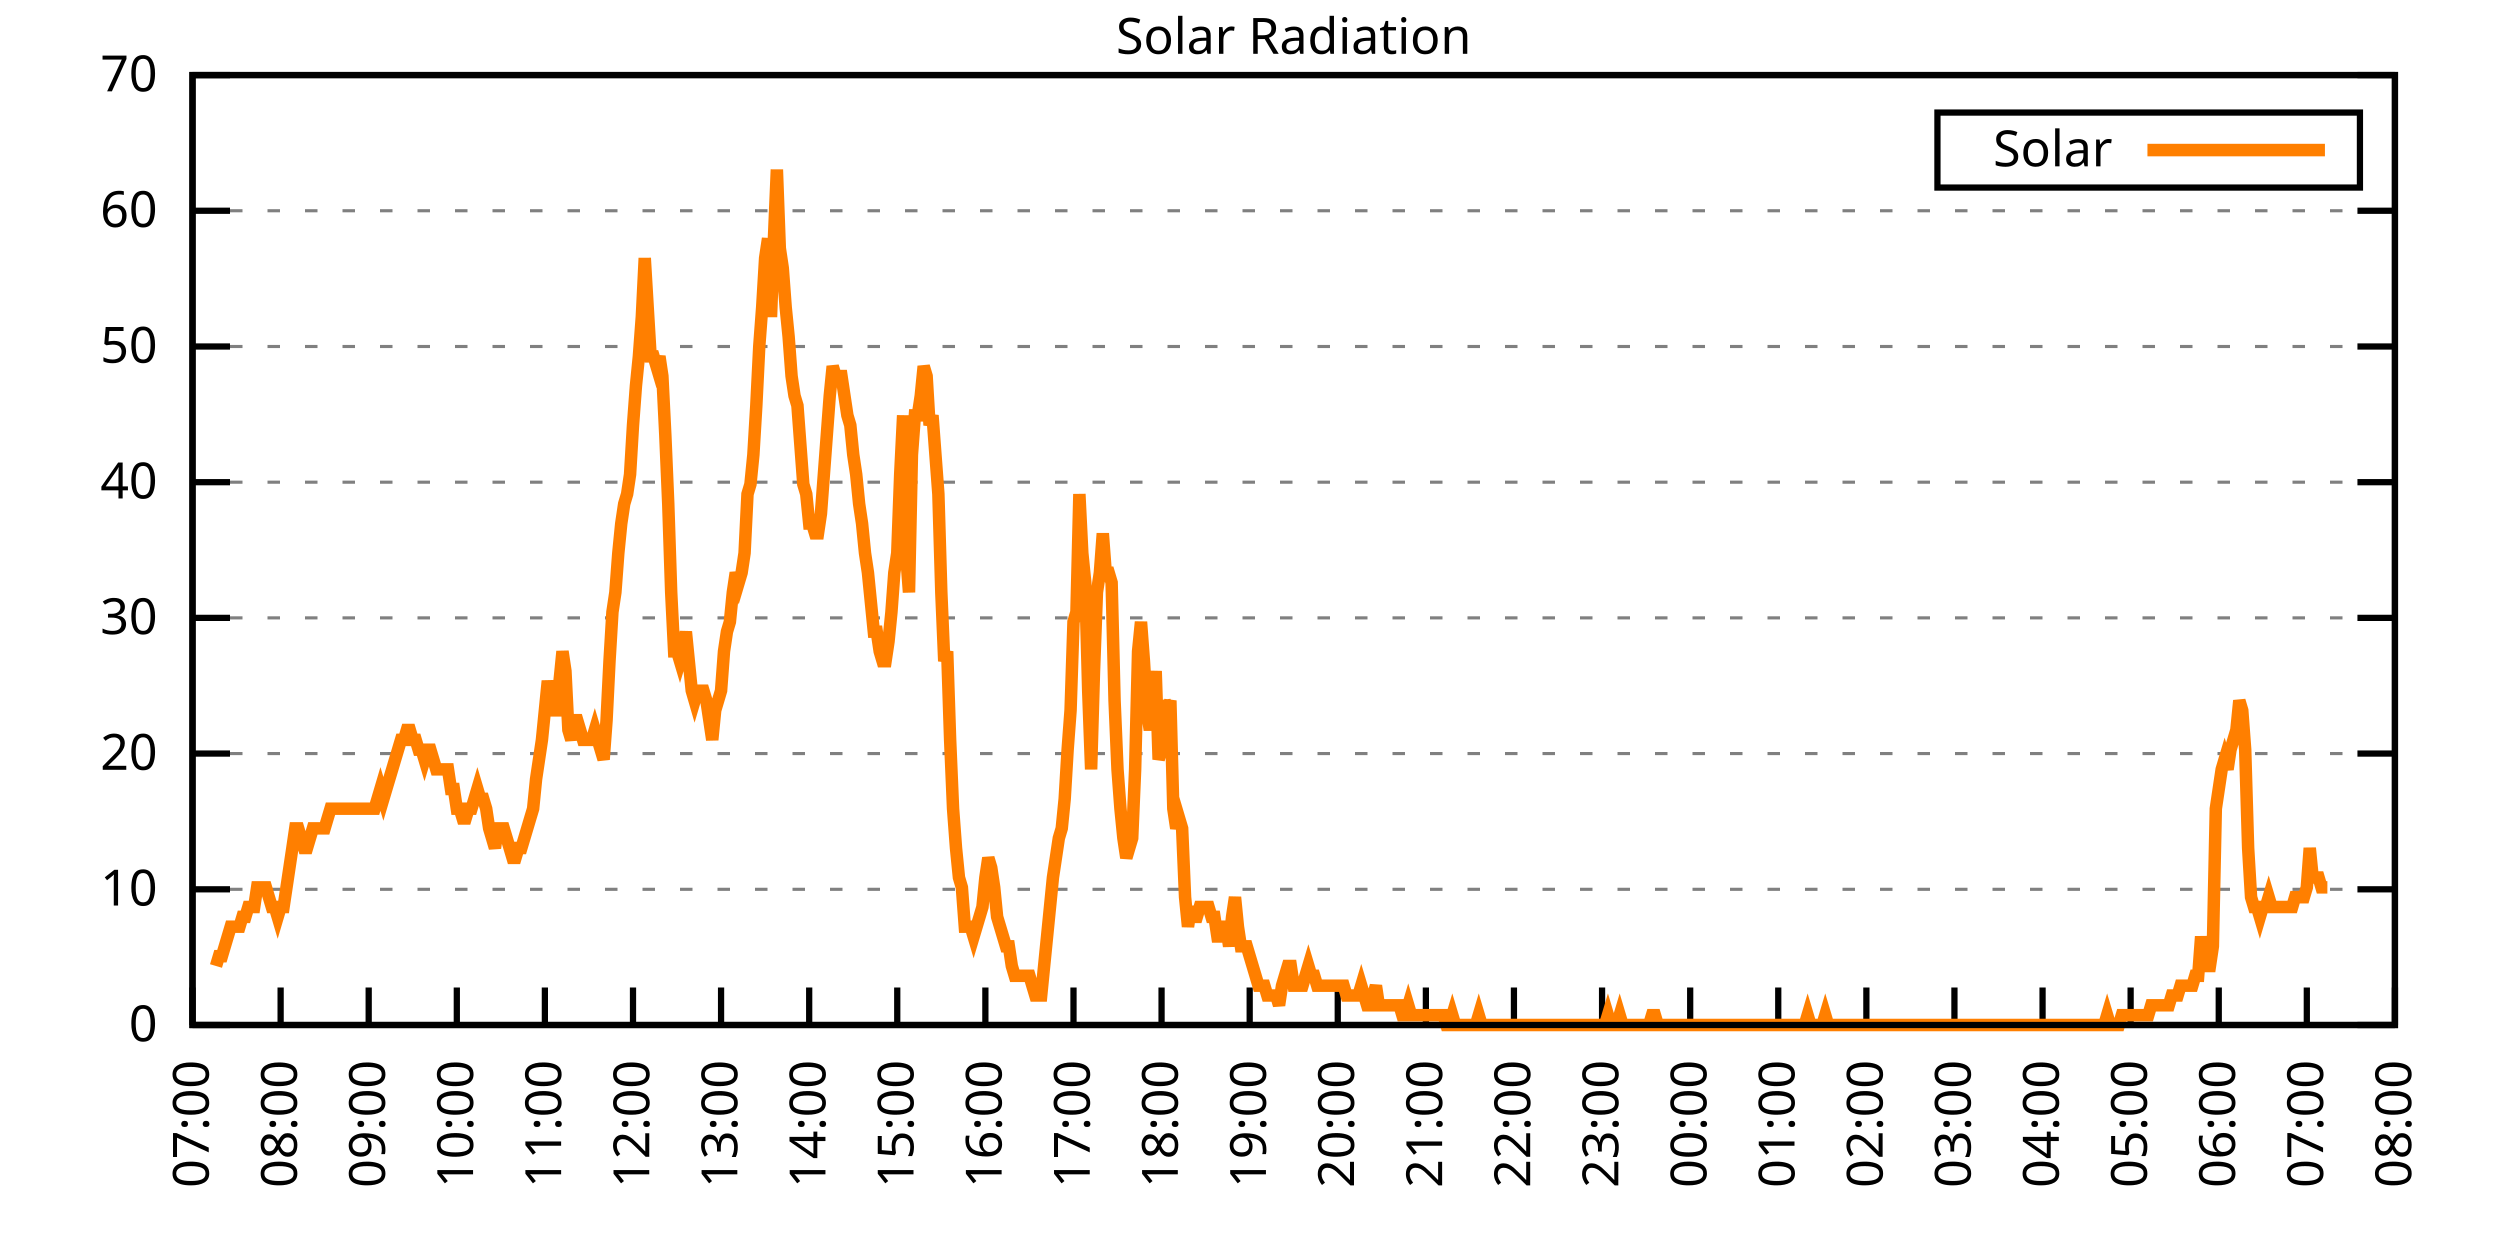
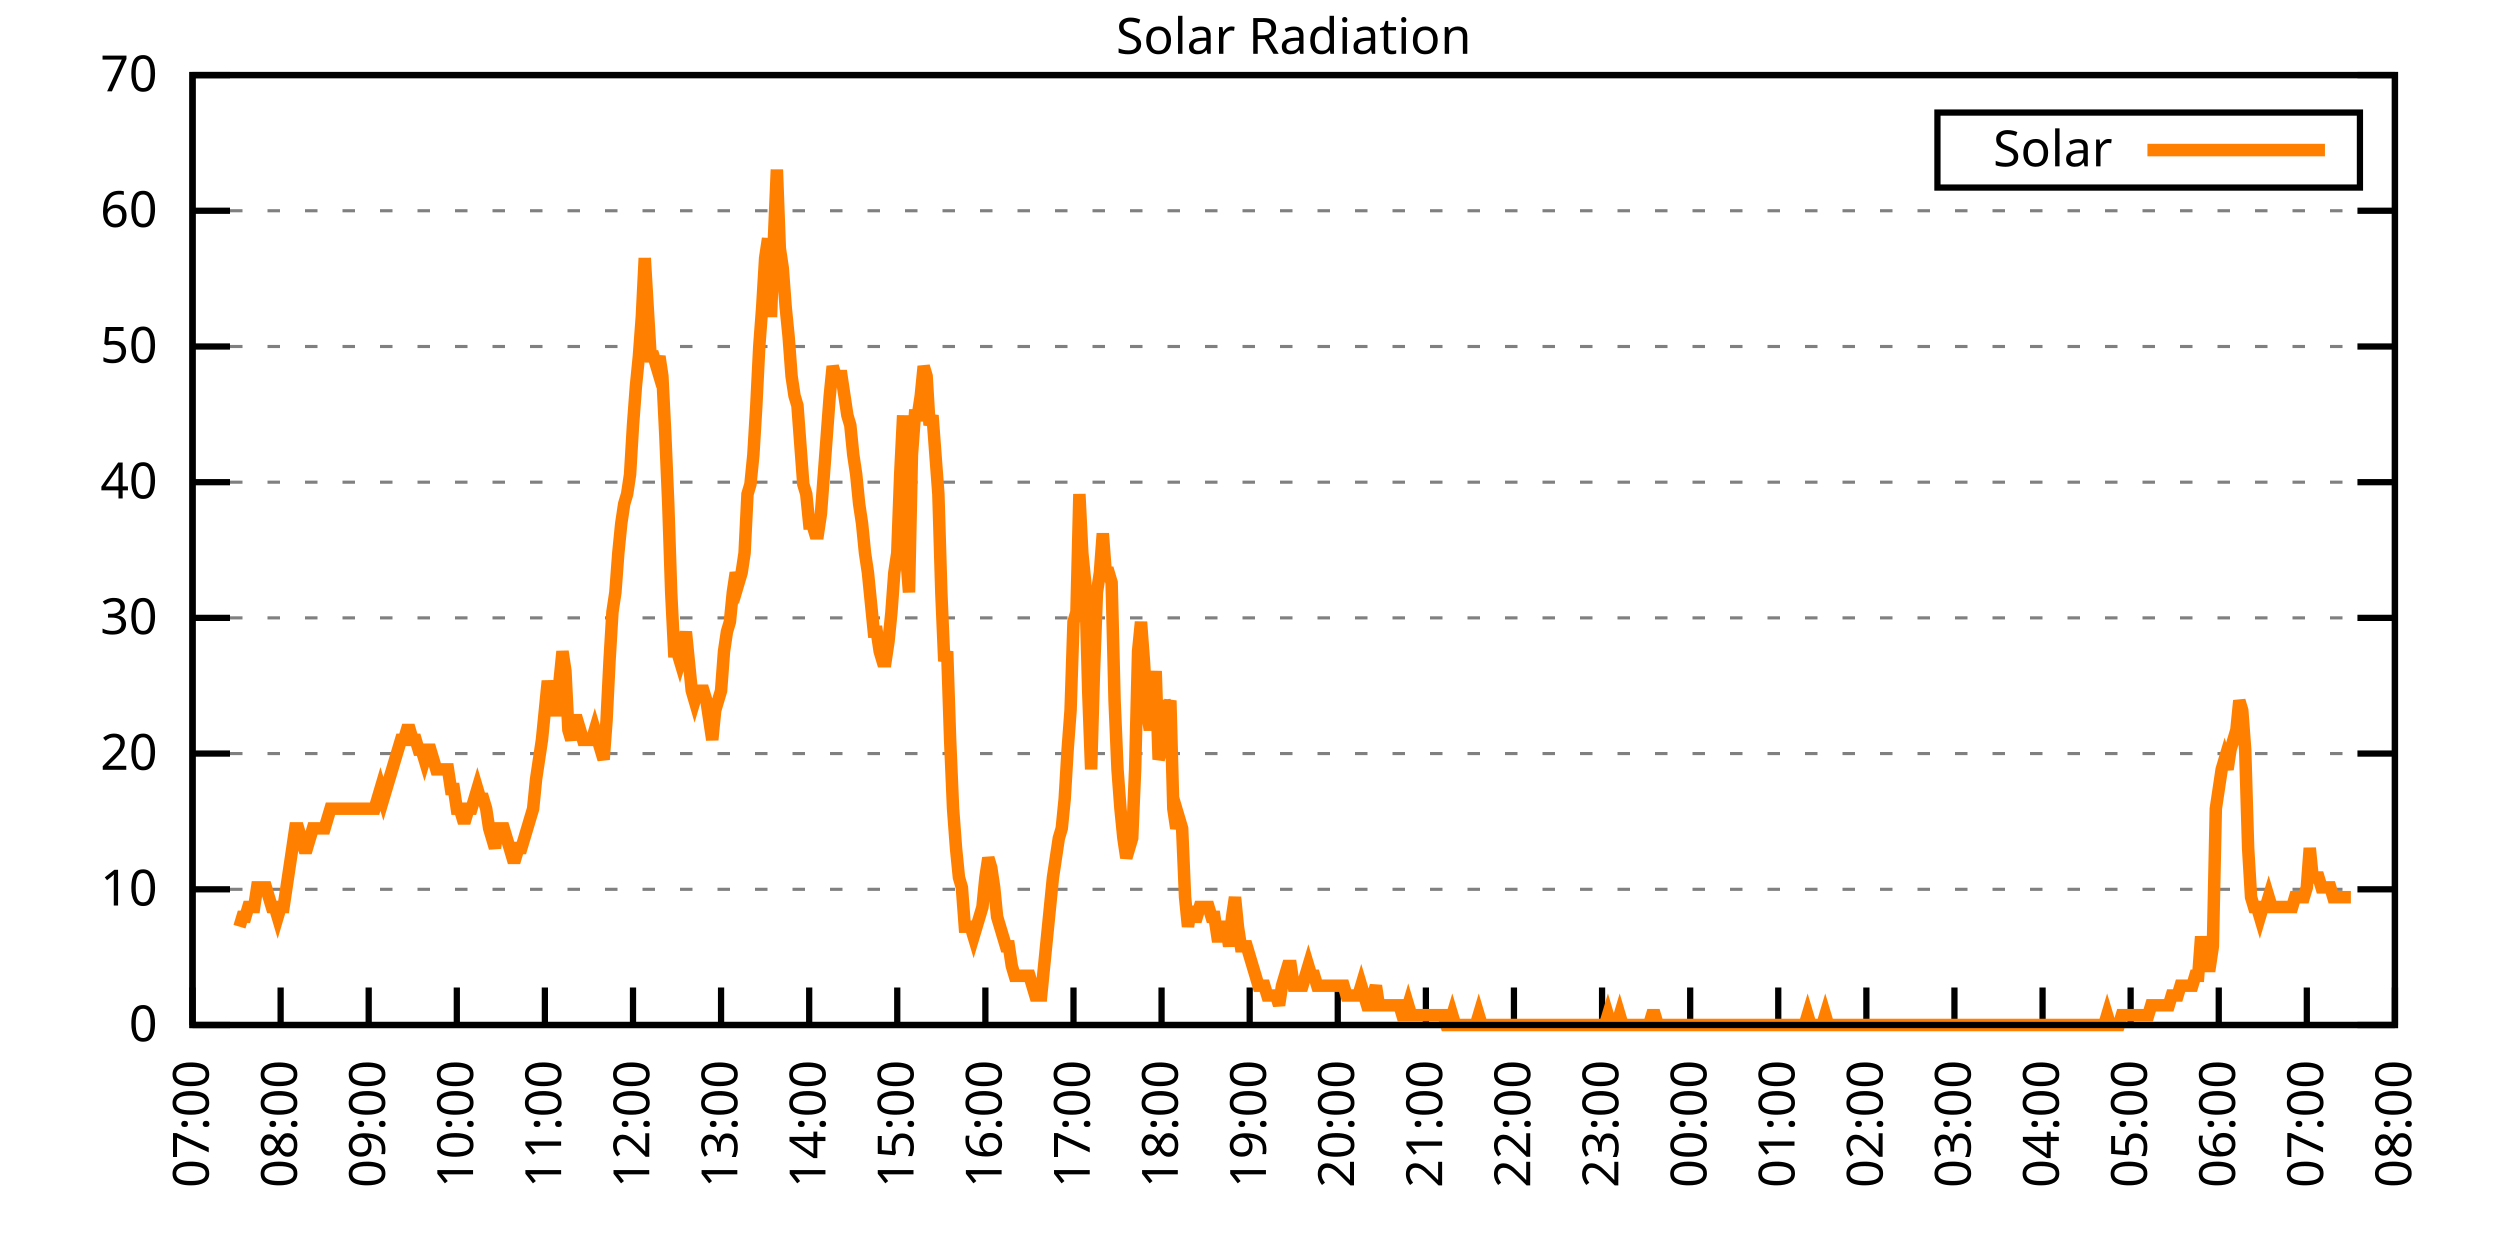
<svg xmlns="http://www.w3.org/2000/svg" xmlns:xlink="http://www.w3.org/1999/xlink" width="400" height="200" viewBox="0 0 400 200">
  <g id="gnuplot_canvas">
    <rect x="0" y="0" width="400" height="200" fill="none" />
    <defs>
      <circle id="gpDot" r="0.5" stroke-width="0.5" stroke="currentColor" />
      <path id="gpPt0" stroke-width="0.333" stroke="currentColor" d="M-1,0 h2 M0,-1 v2" />
      <path id="gpPt1" stroke-width="0.333" stroke="currentColor" d="M-1,-1 L1,1 M1,-1 L-1,1" />
      <path id="gpPt2" stroke-width="0.333" stroke="currentColor" d="M-1,0 L1,0 M0,-1 L0,1 M-1,-1 L1,1 M-1,1 L1,-1" />
      <rect id="gpPt3" stroke-width="0.333" stroke="currentColor" x="-1" y="-1" width="2" height="2" />
      <rect id="gpPt4" stroke-width="0.333" stroke="currentColor" fill="currentColor" x="-1" y="-1" width="2" height="2" />
      <circle id="gpPt5" stroke-width="0.333" stroke="currentColor" cx="0" cy="0" r="1" />
      <use xlink:href="#gpPt5" id="gpPt6" fill="currentColor" stroke="none" />
      <path id="gpPt7" stroke-width="0.333" stroke="currentColor" d="M0,-1.33 L-1.33,0.67 L1.33,0.67 z" />
      <use xlink:href="#gpPt7" id="gpPt8" fill="currentColor" stroke="none" />
      <use xlink:href="#gpPt7" id="gpPt9" stroke="currentColor" transform="rotate(180)" />
      <use xlink:href="#gpPt9" id="gpPt10" fill="currentColor" stroke="none" />
      <use xlink:href="#gpPt3" id="gpPt11" stroke="currentColor" transform="rotate(45)" />
      <use xlink:href="#gpPt11" id="gpPt12" fill="currentColor" stroke="none" />
      <path id="gpPt13" stroke-width="0.333" stroke="currentColor" d="M0,1.330 L1.265,0.411 L0.782,-1.067 L-0.782,-1.076 L-1.265,0.411 z" />
      <use xlink:href="#gpPt13" id="gpPt14" fill="currentColor" stroke="none" />
      <filter id="textbox" filterUnits="objectBoundingBox" x="0" y="0" height="1" width="1">
        <feFlood flood-color="white" flood-opacity="1" result="bgnd" />
        <feComposite in="SourceGraphic" in2="bgnd" operator="atop" />
      </filter>
      <filter id="greybox" filterUnits="objectBoundingBox" x="0" y="0" height="1" width="1">
        <feFlood flood-color="lightgrey" flood-opacity="1" result="grey" />
        <feComposite in="SourceGraphic" in2="grey" operator="atop" />
      </filter>
    </defs>
    <g fill="none" color="white" stroke="currentColor" stroke-width="1.00" stroke-linecap="butt" stroke-linejoin="miter">
</g>
    <g fill="none" color="black" stroke="currentColor" stroke-width="1.00" stroke-linecap="butt" stroke-linejoin="miter">
      <g stroke="none" shape-rendering="crispEdges">
        <polygon fill="rgb(255, 255, 255)" points="30.80,164.00 383.18,164.00 383.18,12.02 30.80,12.02 " />
      </g>
    </g>
    <g fill="none" color="black" stroke="currentColor" stroke-width="1.00" stroke-linecap="butt" stroke-linejoin="miter">
</g>
    <g fill="none" color="black" stroke="black" stroke-width="0.50" stroke-linecap="butt" stroke-linejoin="miter">
</g>
    <g fill="none" color="gray" stroke="currentColor" stroke-width="0.50" stroke-linecap="butt" stroke-linejoin="miter">
      <path stroke="gray" stroke-dasharray="2,4" class="gridline" d="M30.80,164.00 L383.19,164.00  " />
    </g>
    <g fill="none" color="gray" stroke="gray" stroke-width="1.00" stroke-linecap="butt" stroke-linejoin="miter">
</g>
    <g fill="none" color="black" stroke="currentColor" stroke-width="1.00" stroke-linecap="butt" stroke-linejoin="miter">
      <path stroke="black" d="M30.80,164.00 L36.80,164.00 M383.19,164.00 L377.19,164.00  " />
      <g transform="translate(25.20,166.60)" stroke="none" fill="black" font-family="Sans" font-size="8.00" text-anchor="end">
        <text>
          <tspan font-family="Sans"> 0</tspan>
        </text>
      </g>
    </g>
    <g fill="none" color="black" stroke="currentColor" stroke-width="1.00" stroke-linecap="butt" stroke-linejoin="miter">
</g>
    <g fill="none" color="black" stroke="black" stroke-width="0.50" stroke-linecap="butt" stroke-linejoin="miter">
</g>
    <g fill="none" color="gray" stroke="currentColor" stroke-width="0.50" stroke-linecap="butt" stroke-linejoin="miter">
      <path stroke="gray" stroke-dasharray="2,4" class="gridline" d="M30.80,142.29 L383.19,142.29  " />
    </g>
    <g fill="none" color="gray" stroke="gray" stroke-width="1.00" stroke-linecap="butt" stroke-linejoin="miter">
</g>
    <g fill="none" color="black" stroke="currentColor" stroke-width="1.00" stroke-linecap="butt" stroke-linejoin="miter">
      <path stroke="black" d="M30.80,142.29 L36.80,142.29 M383.19,142.29 L377.19,142.29  " />
      <g transform="translate(25.20,144.89)" stroke="none" fill="black" font-family="Sans" font-size="8.00" text-anchor="end">
        <text>
          <tspan font-family="Sans"> 10</tspan>
        </text>
      </g>
    </g>
    <g fill="none" color="black" stroke="currentColor" stroke-width="1.00" stroke-linecap="butt" stroke-linejoin="miter">
</g>
    <g fill="none" color="black" stroke="black" stroke-width="0.50" stroke-linecap="butt" stroke-linejoin="miter">
</g>
    <g fill="none" color="gray" stroke="currentColor" stroke-width="0.50" stroke-linecap="butt" stroke-linejoin="miter">
      <path stroke="gray" stroke-dasharray="2,4" class="gridline" d="M30.80,120.57 L383.19,120.57  " />
    </g>
    <g fill="none" color="gray" stroke="gray" stroke-width="1.00" stroke-linecap="butt" stroke-linejoin="miter">
</g>
    <g fill="none" color="black" stroke="currentColor" stroke-width="1.00" stroke-linecap="butt" stroke-linejoin="miter">
      <path stroke="black" d="M30.80,120.57 L36.80,120.57 M383.19,120.57 L377.19,120.57  " />
      <g transform="translate(25.20,123.17)" stroke="none" fill="black" font-family="Sans" font-size="8.00" text-anchor="end">
        <text>
          <tspan font-family="Sans"> 20</tspan>
        </text>
      </g>
    </g>
    <g fill="none" color="black" stroke="currentColor" stroke-width="1.00" stroke-linecap="butt" stroke-linejoin="miter">
</g>
    <g fill="none" color="black" stroke="black" stroke-width="0.50" stroke-linecap="butt" stroke-linejoin="miter">
</g>
    <g fill="none" color="gray" stroke="currentColor" stroke-width="0.50" stroke-linecap="butt" stroke-linejoin="miter">
      <path stroke="gray" stroke-dasharray="2,4" class="gridline" d="M30.80,98.86 L383.19,98.86  " />
    </g>
    <g fill="none" color="gray" stroke="gray" stroke-width="1.00" stroke-linecap="butt" stroke-linejoin="miter">
</g>
    <g fill="none" color="black" stroke="currentColor" stroke-width="1.00" stroke-linecap="butt" stroke-linejoin="miter">
      <path stroke="black" d="M30.80,98.86 L36.80,98.86 M383.19,98.86 L377.19,98.86  " />
      <g transform="translate(25.20,101.46)" stroke="none" fill="black" font-family="Sans" font-size="8.00" text-anchor="end">
        <text>
          <tspan font-family="Sans"> 30</tspan>
        </text>
      </g>
    </g>
    <g fill="none" color="black" stroke="currentColor" stroke-width="1.00" stroke-linecap="butt" stroke-linejoin="miter">
</g>
    <g fill="none" color="black" stroke="black" stroke-width="0.50" stroke-linecap="butt" stroke-linejoin="miter">
</g>
    <g fill="none" color="gray" stroke="currentColor" stroke-width="0.50" stroke-linecap="butt" stroke-linejoin="miter">
      <path stroke="gray" stroke-dasharray="2,4" class="gridline" d="M30.80,77.15 L383.19,77.15  " />
    </g>
    <g fill="none" color="gray" stroke="gray" stroke-width="1.00" stroke-linecap="butt" stroke-linejoin="miter">
</g>
    <g fill="none" color="black" stroke="currentColor" stroke-width="1.00" stroke-linecap="butt" stroke-linejoin="miter">
      <path stroke="black" d="M30.80,77.15 L36.80,77.15 M383.19,77.15 L377.19,77.15  " />
      <g transform="translate(25.20,79.75)" stroke="none" fill="black" font-family="Sans" font-size="8.00" text-anchor="end">
        <text>
          <tspan font-family="Sans"> 40</tspan>
        </text>
      </g>
    </g>
    <g fill="none" color="black" stroke="currentColor" stroke-width="1.00" stroke-linecap="butt" stroke-linejoin="miter">
</g>
    <g fill="none" color="black" stroke="black" stroke-width="0.50" stroke-linecap="butt" stroke-linejoin="miter">
</g>
    <g fill="none" color="gray" stroke="currentColor" stroke-width="0.50" stroke-linecap="butt" stroke-linejoin="miter">
      <path stroke="gray" stroke-dasharray="2,4" class="gridline" d="M30.80,55.44 L383.19,55.44  " />
    </g>
    <g fill="none" color="gray" stroke="gray" stroke-width="1.00" stroke-linecap="butt" stroke-linejoin="miter">
</g>
    <g fill="none" color="black" stroke="currentColor" stroke-width="1.00" stroke-linecap="butt" stroke-linejoin="miter">
      <path stroke="black" d="M30.80,55.44 L36.80,55.44 M383.19,55.44 L377.19,55.44  " />
      <g transform="translate(25.20,58.04)" stroke="none" fill="black" font-family="Sans" font-size="8.00" text-anchor="end">
        <text>
          <tspan font-family="Sans"> 50</tspan>
        </text>
      </g>
    </g>
    <g fill="none" color="black" stroke="currentColor" stroke-width="1.00" stroke-linecap="butt" stroke-linejoin="miter">
</g>
    <g fill="none" color="black" stroke="black" stroke-width="0.50" stroke-linecap="butt" stroke-linejoin="miter">
</g>
    <g fill="none" color="gray" stroke="currentColor" stroke-width="0.50" stroke-linecap="butt" stroke-linejoin="miter">
      <path stroke="gray" stroke-dasharray="2,4" class="gridline" d="M30.80,33.72 L383.19,33.72  " />
    </g>
    <g fill="none" color="gray" stroke="gray" stroke-width="1.00" stroke-linecap="butt" stroke-linejoin="miter">
</g>
    <g fill="none" color="black" stroke="currentColor" stroke-width="1.00" stroke-linecap="butt" stroke-linejoin="miter">
      <path stroke="black" d="M30.80,33.72 L36.80,33.72 M383.19,33.72 L377.19,33.72  " />
      <g transform="translate(25.20,36.32)" stroke="none" fill="black" font-family="Sans" font-size="8.00" text-anchor="end">
        <text>
          <tspan font-family="Sans"> 60</tspan>
        </text>
      </g>
    </g>
    <g fill="none" color="black" stroke="currentColor" stroke-width="1.00" stroke-linecap="butt" stroke-linejoin="miter">
</g>
    <g fill="none" color="black" stroke="black" stroke-width="0.50" stroke-linecap="butt" stroke-linejoin="miter">
</g>
    <g fill="none" color="gray" stroke="currentColor" stroke-width="0.50" stroke-linecap="butt" stroke-linejoin="miter">
      <path stroke="gray" stroke-dasharray="2,4" class="gridline" d="M30.80,12.01 L383.19,12.01  " />
    </g>
    <g fill="none" color="gray" stroke="gray" stroke-width="1.00" stroke-linecap="butt" stroke-linejoin="miter">
</g>
    <g fill="none" color="black" stroke="currentColor" stroke-width="1.00" stroke-linecap="butt" stroke-linejoin="miter">
      <path stroke="black" d="M30.80,12.01 L36.80,12.01 M383.19,12.01 L377.19,12.01  " />
      <g transform="translate(25.20,14.61)" stroke="none" fill="black" font-family="Sans" font-size="8.00" text-anchor="end">
        <text>
          <tspan font-family="Sans"> 70</tspan>
        </text>
      </g>
    </g>
    <g fill="none" color="black" stroke="currentColor" stroke-width="1.00" stroke-linecap="butt" stroke-linejoin="miter">
      <path stroke="black" d="M30.80,164.00 L30.80,158.00  " />
      <g transform="translate(33.40,169.60) rotate(270.00)" stroke="none" fill="black" font-family="Sans" font-size="8.00" text-anchor="end">
        <text>
          <tspan font-family="Sans">07:00</tspan>
        </text>
      </g>
    </g>
    <g fill="none" color="black" stroke="currentColor" stroke-width="1.00" stroke-linecap="butt" stroke-linejoin="miter">
      <path stroke="black" d="M44.90,164.00 L44.90,158.00  " />
      <g transform="translate(47.50,169.60) rotate(270.00)" stroke="none" fill="black" font-family="Sans" font-size="8.00" text-anchor="end">
        <text>
          <tspan font-family="Sans">08:00</tspan>
        </text>
      </g>
    </g>
    <g fill="none" color="black" stroke="currentColor" stroke-width="1.00" stroke-linecap="butt" stroke-linejoin="miter">
      <path stroke="black" d="M58.99,164.00 L58.99,158.00  " />
      <g transform="translate(61.59,169.60) rotate(270.00)" stroke="none" fill="black" font-family="Sans" font-size="8.00" text-anchor="end">
        <text>
          <tspan font-family="Sans">09:00</tspan>
        </text>
      </g>
    </g>
    <g fill="none" color="black" stroke="currentColor" stroke-width="1.00" stroke-linecap="butt" stroke-linejoin="miter">
      <path stroke="black" d="M73.09,164.00 L73.09,158.00  " />
      <g transform="translate(75.69,169.60) rotate(270.00)" stroke="none" fill="black" font-family="Sans" font-size="8.00" text-anchor="end">
        <text>
          <tspan font-family="Sans">10:00</tspan>
        </text>
      </g>
    </g>
    <g fill="none" color="black" stroke="currentColor" stroke-width="1.00" stroke-linecap="butt" stroke-linejoin="miter">
      <path stroke="black" d="M87.18,164.00 L87.18,158.00  " />
      <g transform="translate(89.78,169.60) rotate(270.00)" stroke="none" fill="black" font-family="Sans" font-size="8.00" text-anchor="end">
        <text>
          <tspan font-family="Sans">11:00</tspan>
        </text>
      </g>
    </g>
    <g fill="none" color="black" stroke="currentColor" stroke-width="1.00" stroke-linecap="butt" stroke-linejoin="miter">
      <path stroke="black" d="M101.28,164.00 L101.28,158.00  " />
      <g transform="translate(103.88,169.60) rotate(270.00)" stroke="none" fill="black" font-family="Sans" font-size="8.00" text-anchor="end">
        <text>
          <tspan font-family="Sans">12:00</tspan>
        </text>
      </g>
    </g>
    <g fill="none" color="black" stroke="currentColor" stroke-width="1.00" stroke-linecap="butt" stroke-linejoin="miter">
      <path stroke="black" d="M115.37,164.00 L115.37,158.00  " />
      <g transform="translate(117.97,169.60) rotate(270.00)" stroke="none" fill="black" font-family="Sans" font-size="8.00" text-anchor="end">
        <text>
          <tspan font-family="Sans">13:00</tspan>
        </text>
      </g>
    </g>
    <g fill="none" color="black" stroke="currentColor" stroke-width="1.00" stroke-linecap="butt" stroke-linejoin="miter">
      <path stroke="black" d="M129.47,164.00 L129.47,158.00  " />
      <g transform="translate(132.07,169.60) rotate(270.00)" stroke="none" fill="black" font-family="Sans" font-size="8.00" text-anchor="end">
        <text>
          <tspan font-family="Sans">14:00</tspan>
        </text>
      </g>
    </g>
    <g fill="none" color="black" stroke="currentColor" stroke-width="1.00" stroke-linecap="butt" stroke-linejoin="miter">
      <path stroke="black" d="M143.56,164.00 L143.56,158.00  " />
      <g transform="translate(146.16,169.60) rotate(270.00)" stroke="none" fill="black" font-family="Sans" font-size="8.00" text-anchor="end">
        <text>
          <tspan font-family="Sans">15:00</tspan>
        </text>
      </g>
    </g>
    <g fill="none" color="black" stroke="currentColor" stroke-width="1.00" stroke-linecap="butt" stroke-linejoin="miter">
      <path stroke="black" d="M157.66,164.00 L157.66,158.00  " />
      <g transform="translate(160.26,169.60) rotate(270.00)" stroke="none" fill="black" font-family="Sans" font-size="8.00" text-anchor="end">
        <text>
          <tspan font-family="Sans">16:00</tspan>
        </text>
      </g>
    </g>
    <g fill="none" color="black" stroke="currentColor" stroke-width="1.00" stroke-linecap="butt" stroke-linejoin="miter">
      <path stroke="black" d="M171.76,164.00 L171.76,158.00  " />
      <g transform="translate(174.36,169.60) rotate(270.00)" stroke="none" fill="black" font-family="Sans" font-size="8.00" text-anchor="end">
        <text>
          <tspan font-family="Sans">17:00</tspan>
        </text>
      </g>
    </g>
    <g fill="none" color="black" stroke="currentColor" stroke-width="1.00" stroke-linecap="butt" stroke-linejoin="miter">
      <path stroke="black" d="M185.85,164.00 L185.85,158.00  " />
      <g transform="translate(188.45,169.60) rotate(270.00)" stroke="none" fill="black" font-family="Sans" font-size="8.00" text-anchor="end">
        <text>
          <tspan font-family="Sans">18:00</tspan>
        </text>
      </g>
    </g>
    <g fill="none" color="black" stroke="currentColor" stroke-width="1.00" stroke-linecap="butt" stroke-linejoin="miter">
      <path stroke="black" d="M199.95,164.00 L199.95,158.00  " />
      <g transform="translate(202.55,169.60) rotate(270.00)" stroke="none" fill="black" font-family="Sans" font-size="8.00" text-anchor="end">
        <text>
          <tspan font-family="Sans">19:00</tspan>
        </text>
      </g>
    </g>
    <g fill="none" color="black" stroke="currentColor" stroke-width="1.00" stroke-linecap="butt" stroke-linejoin="miter">
      <path stroke="black" d="M214.04,164.00 L214.04,158.00  " />
      <g transform="translate(216.64,169.60) rotate(270.00)" stroke="none" fill="black" font-family="Sans" font-size="8.00" text-anchor="end">
        <text>
          <tspan font-family="Sans">20:00</tspan>
        </text>
      </g>
    </g>
    <g fill="none" color="black" stroke="currentColor" stroke-width="1.00" stroke-linecap="butt" stroke-linejoin="miter">
      <path stroke="black" d="M228.14,164.00 L228.14,158.00  " />
      <g transform="translate(230.74,169.60) rotate(270.00)" stroke="none" fill="black" font-family="Sans" font-size="8.00" text-anchor="end">
        <text>
          <tspan font-family="Sans">21:00</tspan>
        </text>
      </g>
    </g>
    <g fill="none" color="black" stroke="currentColor" stroke-width="1.00" stroke-linecap="butt" stroke-linejoin="miter">
      <path stroke="black" d="M242.23,164.00 L242.23,158.00  " />
      <g transform="translate(244.83,169.60) rotate(270.00)" stroke="none" fill="black" font-family="Sans" font-size="8.00" text-anchor="end">
        <text>
          <tspan font-family="Sans">22:00</tspan>
        </text>
      </g>
    </g>
    <g fill="none" color="black" stroke="currentColor" stroke-width="1.00" stroke-linecap="butt" stroke-linejoin="miter">
      <path stroke="black" d="M256.33,164.00 L256.33,158.00  " />
      <g transform="translate(258.93,169.60) rotate(270.00)" stroke="none" fill="black" font-family="Sans" font-size="8.00" text-anchor="end">
        <text>
          <tspan font-family="Sans">23:00</tspan>
        </text>
      </g>
    </g>
    <g fill="none" color="black" stroke="currentColor" stroke-width="1.00" stroke-linecap="butt" stroke-linejoin="miter">
      <path stroke="black" d="M270.43,164.00 L270.43,158.00  " />
      <g transform="translate(273.03,169.60) rotate(270.00)" stroke="none" fill="black" font-family="Sans" font-size="8.00" text-anchor="end">
        <text>
          <tspan font-family="Sans">00:00</tspan>
        </text>
      </g>
    </g>
    <g fill="none" color="black" stroke="currentColor" stroke-width="1.00" stroke-linecap="butt" stroke-linejoin="miter">
      <path stroke="black" d="M284.52,164.00 L284.52,158.00  " />
      <g transform="translate(287.12,169.60) rotate(270.00)" stroke="none" fill="black" font-family="Sans" font-size="8.00" text-anchor="end">
        <text>
          <tspan font-family="Sans">01:00</tspan>
        </text>
      </g>
    </g>
    <g fill="none" color="black" stroke="currentColor" stroke-width="1.00" stroke-linecap="butt" stroke-linejoin="miter">
      <path stroke="black" d="M298.62,164.00 L298.62,158.00  " />
      <g transform="translate(301.22,169.60) rotate(270.00)" stroke="none" fill="black" font-family="Sans" font-size="8.00" text-anchor="end">
        <text>
          <tspan font-family="Sans">02:00</tspan>
        </text>
      </g>
    </g>
    <g fill="none" color="black" stroke="currentColor" stroke-width="1.00" stroke-linecap="butt" stroke-linejoin="miter">
      <path stroke="black" d="M312.71,164.00 L312.71,158.00  " />
      <g transform="translate(315.31,169.60) rotate(270.00)" stroke="none" fill="black" font-family="Sans" font-size="8.00" text-anchor="end">
        <text>
          <tspan font-family="Sans">03:00</tspan>
        </text>
      </g>
    </g>
    <g fill="none" color="black" stroke="currentColor" stroke-width="1.00" stroke-linecap="butt" stroke-linejoin="miter">
      <path stroke="black" d="M326.81,164.00 L326.81,158.00  " />
      <g transform="translate(329.41,169.60) rotate(270.00)" stroke="none" fill="black" font-family="Sans" font-size="8.00" text-anchor="end">
        <text>
          <tspan font-family="Sans">04:00</tspan>
        </text>
      </g>
    </g>
    <g fill="none" color="black" stroke="currentColor" stroke-width="1.00" stroke-linecap="butt" stroke-linejoin="miter">
      <path stroke="black" d="M340.90,164.00 L340.90,158.00  " />
      <g transform="translate(343.50,169.60) rotate(270.00)" stroke="none" fill="black" font-family="Sans" font-size="8.00" text-anchor="end">
        <text>
          <tspan font-family="Sans">05:00</tspan>
        </text>
      </g>
    </g>
    <g fill="none" color="black" stroke="currentColor" stroke-width="1.00" stroke-linecap="butt" stroke-linejoin="miter">
      <path stroke="black" d="M355.00,164.00 L355.00,158.00  " />
      <g transform="translate(357.60,169.60) rotate(270.00)" stroke="none" fill="black" font-family="Sans" font-size="8.00" text-anchor="end">
        <text>
          <tspan font-family="Sans">06:00</tspan>
        </text>
      </g>
    </g>
    <g fill="none" color="black" stroke="currentColor" stroke-width="1.00" stroke-linecap="butt" stroke-linejoin="miter">
      <path stroke="black" d="M369.09,164.00 L369.09,158.00  " />
      <g transform="translate(371.69,169.60) rotate(270.00)" stroke="none" fill="black" font-family="Sans" font-size="8.00" text-anchor="end">
        <text>
          <tspan font-family="Sans">07:00</tspan>
        </text>
      </g>
    </g>
    <g fill="none" color="black" stroke="currentColor" stroke-width="1.00" stroke-linecap="butt" stroke-linejoin="miter">
      <path stroke="black" d="M383.19,164.00 L383.19,158.00  " />
      <g transform="translate(385.79,169.60) rotate(270.00)" stroke="none" fill="black" font-family="Sans" font-size="8.00" text-anchor="end">
        <text>
          <tspan font-family="Sans">08:00</tspan>
        </text>
      </g>
    </g>
    <g fill="none" color="black" stroke="currentColor" stroke-width="1.00" stroke-linecap="butt" stroke-linejoin="miter">
</g>
    <g fill="none" color="black" stroke="currentColor" stroke-width="1.00" stroke-linecap="butt" stroke-linejoin="miter">
      <path stroke="black" d="M30.80,12.01 L30.80,164.00 L383.19,164.00 L383.19,12.01 L30.80,12.01 Z  " />
    </g>
    <g fill="none" color="black" stroke="currentColor" stroke-width="1.00" stroke-linecap="butt" stroke-linejoin="miter">
</g>
    <g fill="none" color="black" stroke="currentColor" stroke-width="1.00" stroke-linecap="butt" stroke-linejoin="miter">
      <path stroke="black" d="M309.99,30.01 L309.99,18.01 L377.59,18.01 L377.59,30.01 L309.99,30.01 Z  " />
    </g>
    <g id="Solar_Radiation_plot_1">
      <g fill="none" color="white" stroke="black" stroke-width="2.00" stroke-linecap="butt" stroke-linejoin="miter">
</g>
      <g fill="none" color="black" stroke="currentColor" stroke-width="2.00" stroke-linecap="butt" stroke-linejoin="miter">
        <g transform="translate(337.99,26.61)" stroke="none" fill="black" font-family="Sans" font-size="8.00" text-anchor="end">
          <text>
            <tspan font-family="Sans">Solar</tspan>
          </text>
        </g>
      </g>
      <g fill="none" color="black" stroke="currentColor" stroke-width="2.00" stroke-linecap="butt" stroke-linejoin="miter">
-         <path stroke="rgb(255, 127,   0)" d="M343.59,24.01 L371.99,24.01 M34.56,154.56 L35.03,152.99 L35.50,152.99 L35.97,151.41 L36.44,149.84 L36.91,148.27   L37.38,148.27 L37.85,148.27 L38.32,148.27 L38.79,146.70 L39.26,146.70 L39.73,145.12 L40.20,145.12 L40.67,145.12   L41.14,141.98 L41.61,141.98 L42.08,141.98 L42.55,141.98 L43.02,143.55 L43.49,145.12 L43.96,145.12 L44.43,146.70   L44.90,145.12 L45.37,145.12 L45.84,141.98 L46.31,138.83 L46.78,135.68 L47.24,132.54 L47.71,132.54 L48.18,134.11   L48.65,135.68 L49.12,135.68 L49.59,134.11 L50.06,132.54 L50.53,132.54 L51.00,132.54 L51.47,132.54 L51.94,132.54   L52.41,130.96 L52.88,129.39 L53.35,129.39 L53.82,129.39 L54.29,129.39 L54.76,129.39 L55.23,129.39 L55.70,129.39   L56.17,129.39 L56.64,129.39 L57.11,129.39 L57.58,129.39 L58.05,129.39 L58.52,129.39 L58.99,129.39 L59.46,129.39   L59.93,129.39 L60.40,127.82 L60.87,126.24 L61.34,127.82 L61.81,126.24 L62.28,124.67 L62.75,123.10 L63.22,121.52   L63.69,119.95 L64.16,118.38 L64.63,118.38 L65.10,116.80 L65.57,116.80 L66.04,118.38 L66.51,118.38 L66.98,119.95   L67.45,119.95 L67.92,121.52 L68.39,119.95 L68.86,119.95 L69.33,121.52 L69.80,123.10 L70.27,123.10 L70.74,123.10   L71.21,123.10 L71.68,123.10 L72.15,126.24 L72.62,126.24 L73.09,129.39 L73.56,129.39 L74.03,130.96 L74.50,130.96   L74.97,129.39 L75.44,129.39 L75.91,127.82 L76.38,126.24 L76.85,127.82 L77.32,127.82 L77.79,129.39 L78.26,132.54   L78.73,134.11 L79.19,135.68 L79.66,132.54 L80.13,132.54 L80.60,132.54 L81.07,134.11 L81.54,135.68 L82.01,137.26   L82.48,137.26 L82.95,135.68 L83.42,135.68 L83.89,134.11 L84.36,132.54 L84.83,130.96 L85.30,129.39 L85.77,124.67   L86.24,121.52 L86.71,118.38 L87.18,113.66 L87.65,108.94 L88.12,112.09 L88.59,113.66 L89.06,113.66 L89.53,108.94   L90.00,104.22 L90.47,107.37 L90.94,116.80 L91.41,118.38 L91.88,115.23 L92.35,115.23 L92.82,116.80 L93.29,118.38   L93.76,118.38 L94.23,118.38 L94.70,118.38 L95.17,116.80 L95.64,118.38 L96.11,119.95 L96.58,121.52 L97.05,115.23   L97.52,105.79 L97.99,97.93 L98.46,94.78 L98.93,88.49 L99.40,83.77 L99.87,80.62 L100.34,79.05 L100.81,75.90   L101.28,68.04 L101.75,61.74 L102.22,57.02 L102.69,50.73 L103.16,41.29 L103.63,49.16 L104.10,57.02 L104.57,57.02   L105.04,58.60 L105.51,57.02 L105.98,60.17 L106.45,69.61 L106.92,80.62 L107.39,94.78 L107.86,104.22 L108.33,104.22   L108.80,105.79 L109.27,104.22 L109.74,101.07 L110.21,105.79 L110.68,110.51 L111.14,112.09 L111.61,110.51 L112.08,110.51   L112.55,110.51 L113.02,112.09 L113.49,115.23 L113.96,118.38 L114.43,113.66 L114.90,112.09 L115.37,110.51 L115.84,104.22   L116.31,101.07 L116.78,99.50 L117.25,94.78 L117.72,91.63 L118.19,93.21 L118.66,91.63 L119.13,88.49 L119.60,79.05   L120.07,77.48 L120.54,72.76 L121.01,64.89 L121.48,55.45 L121.95,49.16 L122.42,41.29 L122.89,38.15 L123.36,50.73   L123.83,38.15 L124.30,27.13 L124.77,39.72 L125.24,42.87 L125.71,49.16 L126.18,53.88 L126.65,60.17 L127.12,63.32   L127.59,64.89 L128.06,71.18 L128.53,77.48 L129.00,79.05 L129.47,83.77 L129.94,83.77 L130.41,85.34 L130.88,85.34   L131.35,82.19 L131.82,75.90 L132.29,69.61 L132.76,63.32 L133.23,58.60 L133.70,60.17 L134.17,60.17 L134.64,60.17   L135.11,63.32 L135.58,66.46 L136.05,68.04 L136.52,72.76 L136.99,75.90 L137.46,80.62 L137.93,83.77 L138.40,88.49   L138.87,91.63 L139.34,96.35 L139.81,101.07 L140.28,101.07 L140.75,104.22 L141.22,105.79 L141.69,105.79 L142.16,102.65   L142.63,97.93 L143.09,91.63 L143.56,88.49 L144.03,75.90 L144.50,66.46 L144.97,88.49 L145.44,94.78 L145.91,72.76   L146.38,66.46 L146.85,66.46 L147.32,63.32 L147.79,58.60 L148.26,60.17 L148.73,68.04 L149.20,66.46 L149.67,72.76   L150.14,79.05 L150.61,94.78 L151.08,105.79 L151.55,104.22 L152.02,118.38 L152.49,129.39 L152.96,135.68 L153.43,140.40   L153.90,141.98 L154.37,148.27 L154.84,148.27 L155.31,148.27 L155.78,149.84 L156.25,148.27 L156.72,146.70 L157.19,145.12   L157.66,140.40 L158.13,137.26 L158.60,138.83 L159.07,141.98 L159.54,146.70 L160.01,148.27 L160.48,149.84 L160.95,151.41   L161.42,151.41 L161.89,154.56 L162.36,156.13 L162.83,156.13 L163.30,156.13 L163.77,156.13 L164.24,156.13 L164.71,156.13   L165.18,157.71 L165.65,159.28 L166.12,159.28 L166.59,159.28 L167.06,154.56 L167.53,149.84 L168.00,145.12 L168.47,140.40   L168.94,137.26 L169.41,134.11 L169.88,132.54 L170.35,127.82 L170.82,119.95 L171.29,113.66 L171.76,99.50 L172.23,97.93   L172.70,79.05 L173.17,88.49 L173.64,93.21 L174.11,110.51 L174.58,123.10 L175.04,107.37 L175.51,94.78 L175.98,91.63   L176.45,85.34 L176.92,91.63 L177.39,91.63 L177.86,93.21 L178.33,112.09 L178.80,123.10 L179.27,129.39 L179.74,134.11   L180.21,137.26 L180.68,135.68 L181.15,134.11 L181.62,123.10 L182.09,104.22 L182.56,99.50 L183.03,105.79 L183.50,113.66   L183.97,116.80 L184.44,113.66 L184.91,107.37 L185.38,121.52 L185.85,119.95 L186.32,112.09 L186.79,113.66 L187.26,112.09   L187.73,129.39 L188.20,132.54 L188.67,130.96 L189.14,132.54 L189.61,143.55 L190.08,148.27 L190.55,145.12 L191.02,146.70   L191.49,146.70 L191.96,145.12 L192.43,145.12 L192.90,145.12 L193.37,145.12 L193.84,146.70 L194.31,146.70 L194.78,149.84   L195.25,149.84 L195.72,148.27 L196.19,148.27 L196.66,151.41 L197.13,146.70 L197.60,143.55 L198.07,148.27 L198.54,151.41   L199.01,151.41 L199.48,151.41 L199.95,152.99 L200.42,154.56 L200.89,156.13 L201.36,157.71 L201.83,157.71 L202.30,157.71   L202.77,159.28 L203.24,159.28 L203.71,159.28 L204.18,159.28 L204.65,160.85 L205.12,157.71 L205.59,156.13 L206.06,154.56   L206.53,154.56 L207.00,157.71 L207.46,157.71 L207.93,157.71 L208.40,157.71 L208.87,156.13 L209.34,154.56 L209.81,156.13   L210.28,156.13 L210.75,157.71 L211.22,157.71 L211.69,157.71 L212.16,157.71 L212.63,157.71 L213.10,157.71 L213.57,157.71   L214.04,157.71 L214.51,157.71 L214.98,157.71 L215.45,159.28 L215.92,159.28 L216.39,159.28 L216.86,159.28 L217.33,159.28   L217.80,157.71 L218.27,159.28 L218.74,160.85 L219.21,160.85 L219.68,159.28 L220.15,157.71 L220.62,160.85 L221.09,160.85   L221.56,160.85 L222.03,160.85 L222.50,160.85 L222.97,160.85 L223.44,160.85 L223.91,160.85 L224.38,162.43 L224.85,162.43   L225.32,160.85 L225.79,162.43 L226.26,162.43 L226.73,162.43 L227.20,162.43 L227.67,162.43 L228.14,162.43 L228.61,162.43   L229.08,162.43 L229.55,162.43 L230.02,162.43 L230.49,162.43 L230.96,162.43 L231.43,164.00 L231.90,164.00 L232.37,162.43   L232.84,164.00 L233.31,164.00 L233.78,164.00 L234.25,164.00 L234.72,164.00 L235.19,164.00 L235.66,164.00 L236.13,164.00   L236.60,162.43 L237.07,164.00 L237.54,164.00 L238.01,164.00 L238.48,164.00 L238.95,164.00 L239.41,164.00 L239.88,164.00   L240.35,164.00 L240.82,164.00 L241.29,164.00 L241.76,164.00 L242.23,164.00 L242.70,164.00 L243.17,164.00 L243.64,164.00   L244.11,164.00 L244.58,164.00 L245.05,164.00 L245.52,164.00 L245.99,164.00 L246.46,164.00 L246.93,164.00 L247.40,164.00   L247.87,164.00 L248.34,164.00 L248.81,164.00 L249.28,164.00 L249.75,164.00 L250.22,164.00 L250.69,164.00 L251.16,164.00   L251.63,164.00 L252.10,164.00 L252.57,164.00 L253.04,164.00 L253.51,164.00 L253.98,164.00 L254.45,164.00 L254.92,164.00   L255.39,164.00 L255.86,164.00 L256.33,164.00 L256.80,164.00 L257.27,162.43 L257.74,164.00 L258.21,164.00 L258.68,164.00   L259.15,162.43 L259.62,164.00 L260.09,164.00 L260.56,164.00 L261.03,164.00 L261.50,164.00 L261.97,164.00 L262.44,164.00   L262.91,164.00 L263.38,164.00 L263.85,164.00 L264.32,162.43 L264.79,162.43 L265.26,164.00 L265.73,164.00 L266.20,164.00   L266.67,164.00 L267.14,164.00 L267.61,164.00 L268.08,164.00 L268.55,164.00 L269.02,164.00 L269.49,164.00 L269.96,164.00   L270.43,164.00 L270.90,164.00 L271.36,164.00 L271.83,164.00 L272.30,164.00 L272.77,164.00 L273.24,164.00 L273.71,164.00   L274.18,164.00 L274.65,164.00 L275.12,164.00 L275.59,164.00 L276.06,164.00 L276.53,164.00 L277.00,164.00 L277.47,164.00   L277.94,164.00 L278.41,164.00 L278.88,164.00 L279.35,164.00 L279.82,164.00 L280.29,164.00 L280.76,164.00 L281.23,164.00   L281.70,164.00 L282.17,164.00 L282.64,164.00 L283.11,164.00 L283.58,164.00 L284.05,164.00 L284.52,164.00 L284.99,164.00   L285.46,164.00 L285.93,164.00 L286.40,164.00 L286.87,164.00 L287.34,164.00 L287.81,164.00 L288.28,164.00 L288.75,164.00   L289.22,162.43 L289.69,164.00 L290.16,164.00 L290.63,164.00 L291.10,164.00 L291.57,164.00 L292.04,162.43 L292.51,164.00   L292.98,164.00 L293.45,164.00 L293.92,164.00 L294.39,164.00 L294.86,164.00 L295.33,164.00 L295.80,164.00 L296.27,164.00   L296.74,164.00 L297.21,164.00 L297.68,164.00 L298.15,164.00 L298.62,164.00 L299.09,164.00 L299.56,164.00 L300.03,164.00   L300.50,164.00 L300.97,164.00 L301.44,164.00 L301.91,164.00 L302.38,164.00 L302.85,164.00 L303.31,164.00 L303.78,164.00   L304.25,164.00 L304.72,164.00 L305.19,164.00 L305.66,164.00 L306.13,164.00 L306.60,164.00 L307.07,164.00 L307.54,164.00   L308.01,164.00 L308.48,164.00 L308.95,164.00 L309.42,164.00 L309.89,164.00 L310.36,164.00 L310.83,164.00 L311.30,164.00   L311.77,164.00 L312.24,164.00 L312.71,164.00 L313.18,164.00 L313.65,164.00 L314.12,164.00 L314.59,164.00 L315.06,164.00   L315.53,164.00 L316.00,164.00 L316.47,164.00 L316.94,164.00 L317.41,164.00 L317.88,164.00 L318.35,164.00 L318.82,164.00   L319.29,164.00 L319.76,164.00 L320.23,164.00 L320.70,164.00 L321.17,164.00 L321.64,164.00 L322.11,164.00 L322.58,164.00   L323.05,164.00 L323.52,164.00 L323.99,164.00 L324.46,164.00 L324.93,164.00 L325.40,164.00 L325.87,164.00 L326.34,164.00   L326.81,164.00 L327.28,164.00 L327.75,164.00 L328.22,164.00 L328.69,164.00 L329.16,164.00 L329.63,164.00 L330.10,164.00   L330.57,164.00 L331.04,164.00 L331.51,164.00 L331.98,164.00 L332.45,164.00 L332.92,164.00 L333.39,164.00 L333.86,164.00   L334.33,164.00 L334.80,164.00 L335.26,164.00 L335.73,164.00 L336.20,164.00 L336.67,164.00 L337.14,162.43 L337.61,164.00   L338.08,164.00 L338.55,164.00 L339.02,164.00 L339.49,162.43 L339.96,162.43 L340.43,162.43 L340.90,162.43 L341.37,162.43   L341.84,162.43 L342.31,162.43 L342.78,162.43 L343.25,162.43 L343.72,162.43 L344.19,160.85 L344.66,160.85 L345.13,160.85   L345.60,160.85 L346.07,160.85 L346.54,160.85 L347.01,160.85 L347.48,159.28 L347.95,159.28 L348.42,159.28 L348.89,157.71   L349.36,157.71 L349.83,157.71 L350.30,157.71 L350.77,157.71 L351.24,156.13 L351.71,156.13 L352.18,149.84 L352.65,154.56   L353.12,154.56 L353.59,154.56 L354.06,151.41 L354.53,129.39 L355.00,126.24 L355.47,123.10 L355.94,121.52 L356.41,123.10   L356.88,119.95 L357.35,118.38 L357.82,116.80 L358.29,112.09 L358.76,113.66 L359.23,119.95 L359.70,135.68 L360.17,143.55   L360.64,145.12 L361.11,145.12 L361.58,146.70 L362.05,145.12 L362.52,145.12 L362.99,143.55 L363.46,145.12 L363.93,145.12   L364.40,145.12 L364.87,145.12 L365.34,145.12 L365.81,145.12 L366.28,145.12 L366.75,145.12 L367.21,143.55 L367.68,143.55   L368.15,143.55 L368.62,143.55 L369.09,141.98 L369.56,135.68 L370.03,140.40 L370.50,140.40 L370.97,140.40 L371.44,141.98   L371.91,141.98 L372.38,141.98  " />
+         <path stroke="rgb(255, 127,   0)" d="M343.59,24.01 L371.99,24.01 M38.32,148.27 L38.79,146.70 L39.26,146.70 L39.73,145.12 L40.20,145.12 L40.67,145.12   L41.14,141.98 L41.61,141.98 L42.08,141.98 L42.55,141.98 L43.02,143.55 L43.49,145.12 L43.96,145.12 L44.43,146.70   L44.90,145.12 L45.37,145.12 L45.84,141.98 L46.31,138.83 L46.78,135.68 L47.24,132.54 L47.71,132.54 L48.18,134.11   L48.65,135.68 L49.12,135.68 L49.59,134.11 L50.06,132.54 L50.53,132.54 L51.00,132.54 L51.47,132.54 L51.94,132.54   L52.41,130.96 L52.88,129.39 L53.35,129.39 L53.82,129.39 L54.29,129.39 L54.76,129.39 L55.23,129.39 L55.70,129.39   L56.17,129.39 L56.64,129.39 L57.11,129.39 L57.58,129.39 L58.05,129.39 L58.52,129.39 L58.99,129.39 L59.46,129.39   L59.93,129.39 L60.40,127.82 L60.87,126.24 L61.34,127.82 L61.81,126.24 L62.28,124.67 L62.75,123.10 L63.22,121.52   L63.69,119.95 L64.16,118.38 L64.63,118.38 L65.10,116.80 L65.57,116.80 L66.04,118.38 L66.51,118.38 L66.98,119.95   L67.45,119.95 L67.92,121.52 L68.39,119.95 L68.86,119.95 L69.33,121.52 L69.80,123.10 L70.27,123.10 L70.74,123.10   L71.21,123.10 L71.68,123.10 L72.15,126.24 L72.62,126.24 L73.09,129.39 L73.56,129.39 L74.03,130.96 L74.50,130.96   L74.97,129.39 L75.44,129.39 L75.91,127.82 L76.38,126.24 L76.85,127.82 L77.32,127.82 L77.79,129.39 L78.26,132.54   L78.73,134.11 L79.19,135.68 L79.66,132.54 L80.13,132.54 L80.60,132.54 L81.07,134.11 L81.54,135.68 L82.01,137.26   L82.48,137.26 L82.95,135.68 L83.42,135.68 L83.89,134.11 L84.36,132.54 L84.83,130.96 L85.30,129.39 L85.77,124.67   L86.24,121.52 L86.71,118.38 L87.18,113.66 L87.65,108.94 L88.12,112.09 L88.59,113.66 L89.06,113.66 L89.53,108.94   L90.00,104.22 L90.47,107.37 L90.94,116.80 L91.41,118.38 L91.88,115.23 L92.35,115.23 L92.82,116.80 L93.29,118.38   L93.76,118.38 L94.23,118.38 L94.70,118.38 L95.17,116.80 L95.64,118.38 L96.11,119.95 L96.58,121.52 L97.05,115.23   L97.52,105.79 L97.99,97.93 L98.46,94.78 L98.93,88.49 L99.40,83.77 L99.87,80.62 L100.34,79.05 L100.81,75.90   L101.28,68.04 L101.75,61.74 L102.22,57.02 L102.69,50.73 L103.16,41.29 L103.63,49.16 L104.10,57.02 L104.57,57.02   L105.04,58.60 L105.51,57.02 L105.98,60.17 L106.45,69.61 L106.92,80.62 L107.39,94.78 L107.86,104.22 L108.33,104.22   L108.80,105.79 L109.27,104.22 L109.74,101.07 L110.21,105.79 L110.68,110.51 L111.14,112.09 L111.61,110.51 L112.08,110.51   L112.55,110.51 L113.02,112.09 L113.49,115.23 L113.96,118.38 L114.43,113.66 L114.90,112.09 L115.37,110.51 L115.84,104.22   L116.31,101.07 L116.78,99.50 L117.25,94.78 L117.72,91.63 L118.19,93.21 L118.66,91.63 L119.13,88.49 L119.60,79.05   L120.07,77.48 L120.54,72.76 L121.01,64.89 L121.48,55.45 L121.95,49.16 L122.42,41.29 L122.89,38.15 L123.36,50.73   L123.83,38.15 L124.30,27.13 L124.77,39.72 L125.24,42.87 L125.71,49.16 L126.18,53.88 L126.65,60.17 L127.12,63.32   L127.59,64.89 L128.06,71.18 L128.53,77.48 L129.00,79.05 L129.47,83.77 L129.94,83.77 L130.41,85.34 L130.88,85.34   L131.35,82.19 L131.82,75.90 L132.29,69.61 L132.76,63.32 L133.23,58.60 L133.70,60.17 L134.17,60.17 L134.64,60.17   L135.11,63.32 L135.58,66.46 L136.05,68.04 L136.52,72.76 L136.99,75.90 L137.46,80.62 L137.93,83.77 L138.40,88.49   L138.87,91.63 L139.34,96.35 L139.81,101.07 L140.28,101.07 L140.75,104.22 L141.22,105.79 L141.69,105.79 L142.16,102.65   L142.63,97.93 L143.09,91.63 L143.56,88.49 L144.03,75.90 L144.50,66.46 L144.97,88.49 L145.44,94.78 L145.91,72.76   L146.38,66.46 L146.85,66.46 L147.32,63.32 L147.79,58.60 L148.26,60.17 L148.73,68.04 L149.20,66.46 L149.67,72.76   L150.14,79.05 L150.61,94.78 L151.08,105.79 L151.55,104.22 L152.02,118.38 L152.49,129.39 L152.96,135.68 L153.43,140.40   L153.90,141.98 L154.37,148.27 L154.84,148.27 L155.31,148.27 L155.78,149.84 L156.25,148.27 L156.72,146.70 L157.19,145.12   L157.66,140.40 L158.13,137.26 L158.60,138.83 L159.07,141.98 L159.54,146.70 L160.01,148.27 L160.48,149.84 L160.95,151.41   L161.42,151.41 L161.89,154.56 L162.36,156.13 L162.83,156.13 L163.30,156.13 L163.77,156.13 L164.24,156.13 L164.71,156.13   L165.18,157.71 L165.65,159.28 L166.12,159.28 L166.59,159.28 L167.06,154.56 L167.53,149.84 L168.00,145.12 L168.47,140.40   L168.94,137.26 L169.41,134.11 L169.88,132.54 L170.35,127.82 L170.82,119.95 L171.29,113.66 L171.76,99.50 L172.23,97.93   L172.70,79.05 L173.17,88.49 L173.64,93.21 L174.11,110.51 L174.58,123.10 L175.04,107.37 L175.51,94.78 L175.98,91.63   L176.45,85.34 L176.92,91.63 L177.39,91.63 L177.86,93.21 L178.33,112.09 L178.80,123.10 L179.27,129.39 L179.74,134.11   L180.21,137.26 L180.68,135.68 L181.15,134.11 L181.62,123.10 L182.09,104.22 L182.56,99.50 L183.03,105.79 L183.50,113.66   L183.97,116.80 L184.44,113.66 L184.91,107.37 L185.38,121.52 L185.85,119.95 L186.32,112.09 L186.79,113.66 L187.26,112.09   L187.73,129.39 L188.20,132.54 L188.67,130.96 L189.14,132.54 L189.61,143.55 L190.08,148.27 L190.55,145.12 L191.02,146.70   L191.49,146.70 L191.96,145.12 L192.43,145.12 L192.90,145.12 L193.37,145.12 L193.84,146.70 L194.31,146.70 L194.78,149.84   L195.25,149.84 L195.72,148.27 L196.19,148.27 L196.66,151.41 L197.13,146.70 L197.60,143.55 L198.07,148.27 L198.54,151.41   L199.01,151.41 L199.48,151.41 L199.95,152.99 L200.42,154.56 L200.89,156.13 L201.36,157.71 L201.83,157.71 L202.30,157.71   L202.77,159.28 L203.24,159.28 L203.71,159.28 L204.18,159.28 L204.65,160.85 L205.12,157.71 L205.59,156.13 L206.06,154.56   L206.53,154.56 L207.00,157.71 L207.46,157.71 L207.93,157.71 L208.40,157.71 L208.87,156.13 L209.34,154.56 L209.81,156.13   L210.28,156.13 L210.75,157.71 L211.22,157.71 L211.69,157.71 L212.16,157.71 L212.63,157.71 L213.10,157.71 L213.57,157.71   L214.04,157.71 L214.51,157.71 L214.98,157.71 L215.45,159.28 L215.92,159.28 L216.39,159.28 L216.86,159.28 L217.33,159.28   L217.80,157.71 L218.27,159.28 L218.74,160.85 L219.21,160.85 L219.68,159.28 L220.15,157.71 L220.62,160.85 L221.09,160.85   L221.56,160.85 L222.03,160.85 L222.50,160.85 L222.97,160.85 L223.44,160.85 L223.91,160.85 L224.38,162.43 L224.85,162.43   L225.32,160.85 L225.79,162.43 L226.26,162.43 L226.73,162.43 L227.20,162.43 L227.67,162.43 L228.14,162.43 L228.61,162.43   L229.08,162.43 L229.55,162.43 L230.02,162.43 L230.49,162.43 L230.96,162.43 L231.43,164.00 L231.90,164.00 L232.37,162.43   L232.84,164.00 L233.31,164.00 L233.78,164.00 L234.25,164.00 L234.72,164.00 L235.19,164.00 L235.66,164.00 L236.13,164.00   L236.60,162.43 L237.07,164.00 L237.54,164.00 L238.01,164.00 L238.48,164.00 L238.95,164.00 L239.41,164.00 L239.88,164.00   L240.35,164.00 L240.82,164.00 L241.29,164.00 L241.76,164.00 L242.23,164.00 L242.70,164.00 L243.17,164.00 L243.64,164.00   L244.11,164.00 L244.58,164.00 L245.05,164.00 L245.52,164.00 L245.99,164.00 L246.46,164.00 L246.93,164.00 L247.40,164.00   L247.87,164.00 L248.34,164.00 L248.81,164.00 L249.28,164.00 L249.75,164.00 L250.22,164.00 L250.69,164.00 L251.16,164.00   L251.63,164.00 L252.10,164.00 L252.57,164.00 L253.04,164.00 L253.51,164.00 L253.98,164.00 L254.45,164.00 L254.92,164.00   L255.39,164.00 L255.86,164.00 L256.33,164.00 L256.80,164.00 L257.27,162.43 L257.74,164.00 L258.21,164.00 L258.68,164.00   L259.15,162.43 L259.62,164.00 L260.09,164.00 L260.56,164.00 L261.03,164.00 L261.50,164.00 L261.97,164.00 L262.44,164.00   L262.91,164.00 L263.38,164.00 L263.85,164.00 L264.32,162.43 L264.79,162.43 L265.26,164.00 L265.73,164.00 L266.20,164.00   L266.67,164.00 L267.14,164.00 L267.61,164.00 L268.08,164.00 L268.55,164.00 L269.02,164.00 L269.49,164.00 L269.96,164.00   L270.43,164.00 L270.90,164.00 L271.36,164.00 L271.83,164.00 L272.30,164.00 L272.77,164.00 L273.24,164.00 L273.71,164.00   L274.18,164.00 L274.65,164.00 L275.12,164.00 L275.59,164.00 L276.06,164.00 L276.53,164.00 L277.00,164.00 L277.47,164.00   L277.94,164.00 L278.41,164.00 L278.88,164.00 L279.35,164.00 L279.82,164.00 L280.29,164.00 L280.76,164.00 L281.23,164.00   L281.70,164.00 L282.17,164.00 L282.64,164.00 L283.11,164.00 L283.58,164.00 L284.05,164.00 L284.52,164.00 L284.99,164.00   L285.46,164.00 L285.93,164.00 L286.40,164.00 L286.87,164.00 L287.34,164.00 L287.81,164.00 L288.28,164.00 L288.75,164.00   L289.22,162.43 L289.69,164.00 L290.16,164.00 L290.63,164.00 L291.10,164.00 L291.57,164.00 L292.04,162.43 L292.51,164.00   L292.98,164.00 L293.45,164.00 L293.92,164.00 L294.39,164.00 L294.86,164.00 L295.33,164.00 L295.80,164.00 L296.27,164.00   L296.74,164.00 L297.21,164.00 L297.68,164.00 L298.15,164.00 L298.62,164.00 L299.09,164.00 L299.56,164.00 L300.03,164.00   L300.50,164.00 L300.97,164.00 L301.44,164.00 L301.91,164.00 L302.38,164.00 L302.85,164.00 L303.31,164.00 L303.78,164.00   L304.25,164.00 L304.72,164.00 L305.19,164.00 L305.66,164.00 L306.13,164.00 L306.60,164.00 L307.07,164.00 L307.54,164.00   L308.01,164.00 L308.48,164.00 L308.95,164.00 L309.42,164.00 L309.89,164.00 L310.36,164.00 L310.83,164.00 L311.30,164.00   L311.77,164.00 L312.24,164.00 L312.71,164.00 L313.18,164.00 L313.65,164.00 L314.12,164.00 L314.59,164.00 L315.06,164.00   L315.53,164.00 L316.00,164.00 L316.47,164.00 L316.94,164.00 L317.41,164.00 L317.88,164.00 L318.35,164.00 L318.82,164.00   L319.29,164.00 L319.76,164.00 L320.23,164.00 L320.70,164.00 L321.17,164.00 L321.64,164.00 L322.11,164.00 L322.58,164.00   L323.05,164.00 L323.52,164.00 L323.99,164.00 L324.46,164.00 L324.93,164.00 L325.40,164.00 L325.87,164.00 L326.34,164.00   L326.81,164.00 L327.28,164.00 L327.75,164.00 L328.22,164.00 L328.69,164.00 L329.16,164.00 L329.63,164.00 L330.10,164.00   L330.57,164.00 L331.04,164.00 L331.51,164.00 L331.98,164.00 L332.45,164.00 L332.92,164.00 L333.39,164.00 L333.86,164.00   L334.33,164.00 L334.80,164.00 L335.26,164.00 L335.73,164.00 L336.20,164.00 L336.67,164.00 L337.14,162.43 L337.61,164.00   L338.08,164.00 L338.55,164.00 L339.02,164.00 L339.49,162.43 L339.96,162.43 L340.43,162.43 L340.90,162.43 L341.37,162.43   L341.84,162.43 L342.31,162.43 L342.78,162.43 L343.25,162.43 L343.72,162.43 L344.19,160.85 L344.66,160.85 L345.13,160.85   L345.60,160.85 L346.07,160.85 L346.54,160.85 L347.01,160.85 L347.48,159.28 L347.95,159.28 L348.42,159.28 L348.89,157.71   L349.36,157.71 L349.83,157.71 L350.30,157.71 L350.77,157.71 L351.24,156.13 L351.71,156.13 L352.18,149.84 L352.65,154.56   L353.12,154.56 L353.59,154.56 L354.06,151.41 L354.53,129.39 L355.00,126.24 L355.47,123.10 L355.94,121.52 L356.41,123.10   L356.88,119.95 L357.35,118.38 L357.82,116.80 L358.29,112.09 L358.76,113.66 L359.23,119.95 L359.70,135.68 L360.17,143.55   L360.64,145.12 L361.11,145.12 L361.58,146.70 L362.05,145.12 L362.52,145.12 L362.99,143.55 L363.46,145.12 L363.93,145.12   L364.40,145.12 L364.87,145.12 L365.34,145.12 L365.81,145.12 L366.28,145.12 L366.75,145.12 L367.21,143.55 L367.68,143.55   L368.15,143.55 L368.62,143.55 L369.09,141.98 L369.56,135.68 L370.03,140.40 L370.50,140.40 L370.97,140.40 L371.44,141.98   L371.91,141.98 L372.38,141.98 L372.85,141.98 L373.32,143.55 L373.79,143.55 L374.26,143.55 L374.73,143.55 L375.20,143.55   L375.67,143.55 L376.14,143.55  " />
      </g>
    </g>
    <g fill="none" color="black" stroke="currentColor" stroke-width="2.00" stroke-linecap="butt" stroke-linejoin="miter">
</g>
    <g fill="none" color="black" stroke="black" stroke-width="1.00" stroke-linecap="butt" stroke-linejoin="miter">
</g>
    <g fill="none" color="black" stroke="currentColor" stroke-width="1.00" stroke-linecap="butt" stroke-linejoin="miter">
      <path stroke="black" d="M30.80,12.01 L30.80,164.00 L383.19,164.00 L383.19,12.01 L30.80,12.01 Z  " />
      <g transform="translate(6.80,88.01) rotate(270.00)" stroke="none" fill="black" font-family="Sans" font-size="8.00" text-anchor="middle">
        <text />
      </g>
    </g>
    <g fill="none" color="black" stroke="currentColor" stroke-width="1.00" stroke-linecap="butt" stroke-linejoin="miter">
</g>
    <g fill="none" color="black" stroke="currentColor" stroke-width="1.00" stroke-linecap="butt" stroke-linejoin="miter">
      <g transform="translate(206.99,8.61)" stroke="none" fill="black" font-family="Sans" font-size="8.00" text-anchor="middle">
        <text>
          <tspan font-family="Sans">Solar Radiation</tspan>
        </text>
      </g>
    </g>
    <g fill="none" color="black" stroke="currentColor" stroke-width="1.00" stroke-linecap="butt" stroke-linejoin="miter">
</g>
  </g>
</svg>
